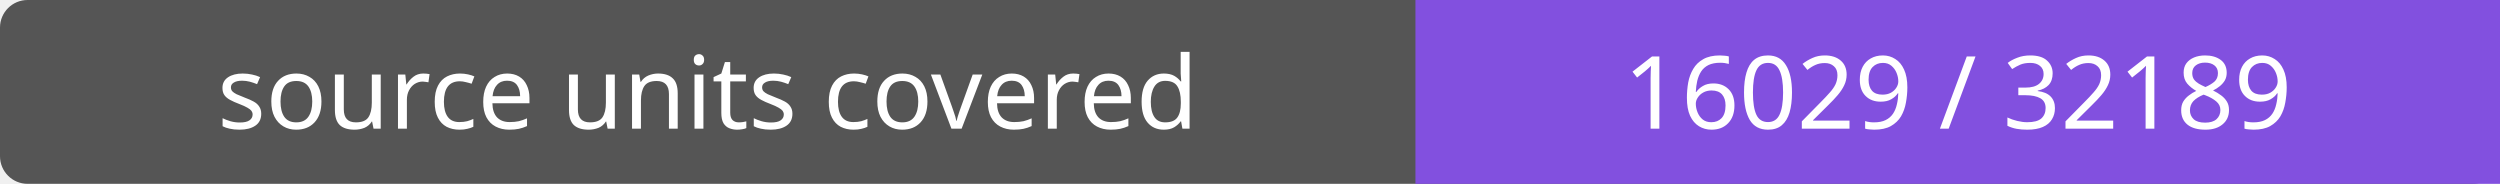
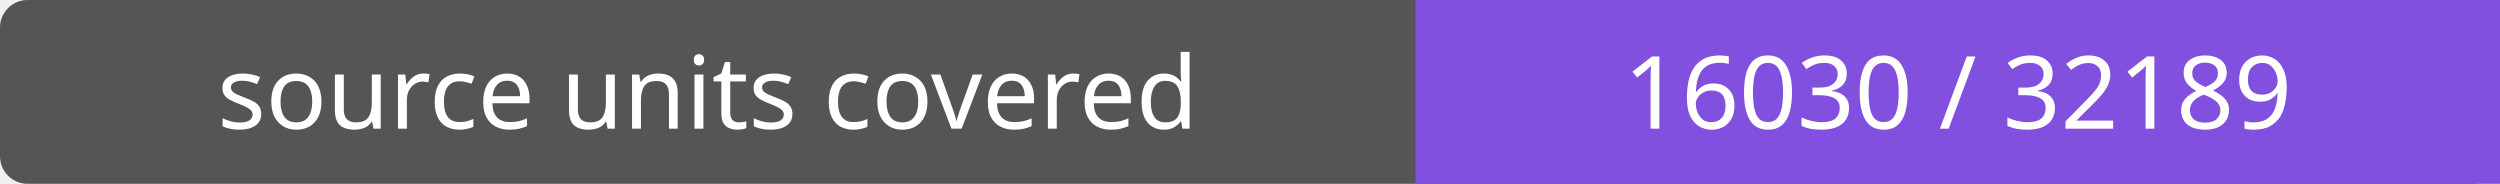
- <svg xmlns="http://www.w3.org/2000/svg" width="272" height="20" role="img" aria-label="source units covered: 16029 / 32189">
+ <svg xmlns="http://www.w3.org/2000/svg" width="272" height="20" role="img" aria-label="source units covered: 16030 / 32189">
  <rect width="272" height="20" rx="3" fill="#555" />
  <path fill="#8250df" d="M154 0h118v20H154z" />
  <g fill="#fff" text-anchor="middle" font-family="Verdana,sans-serif" font-size="11">
    <text x="77.0" y="14">source units covered</text>
-     <text x="213.0" y="14">16029 / 32189</text>
+     <text x="213.0" y="14">16030 / 32189</text>
  </g>
</svg>
